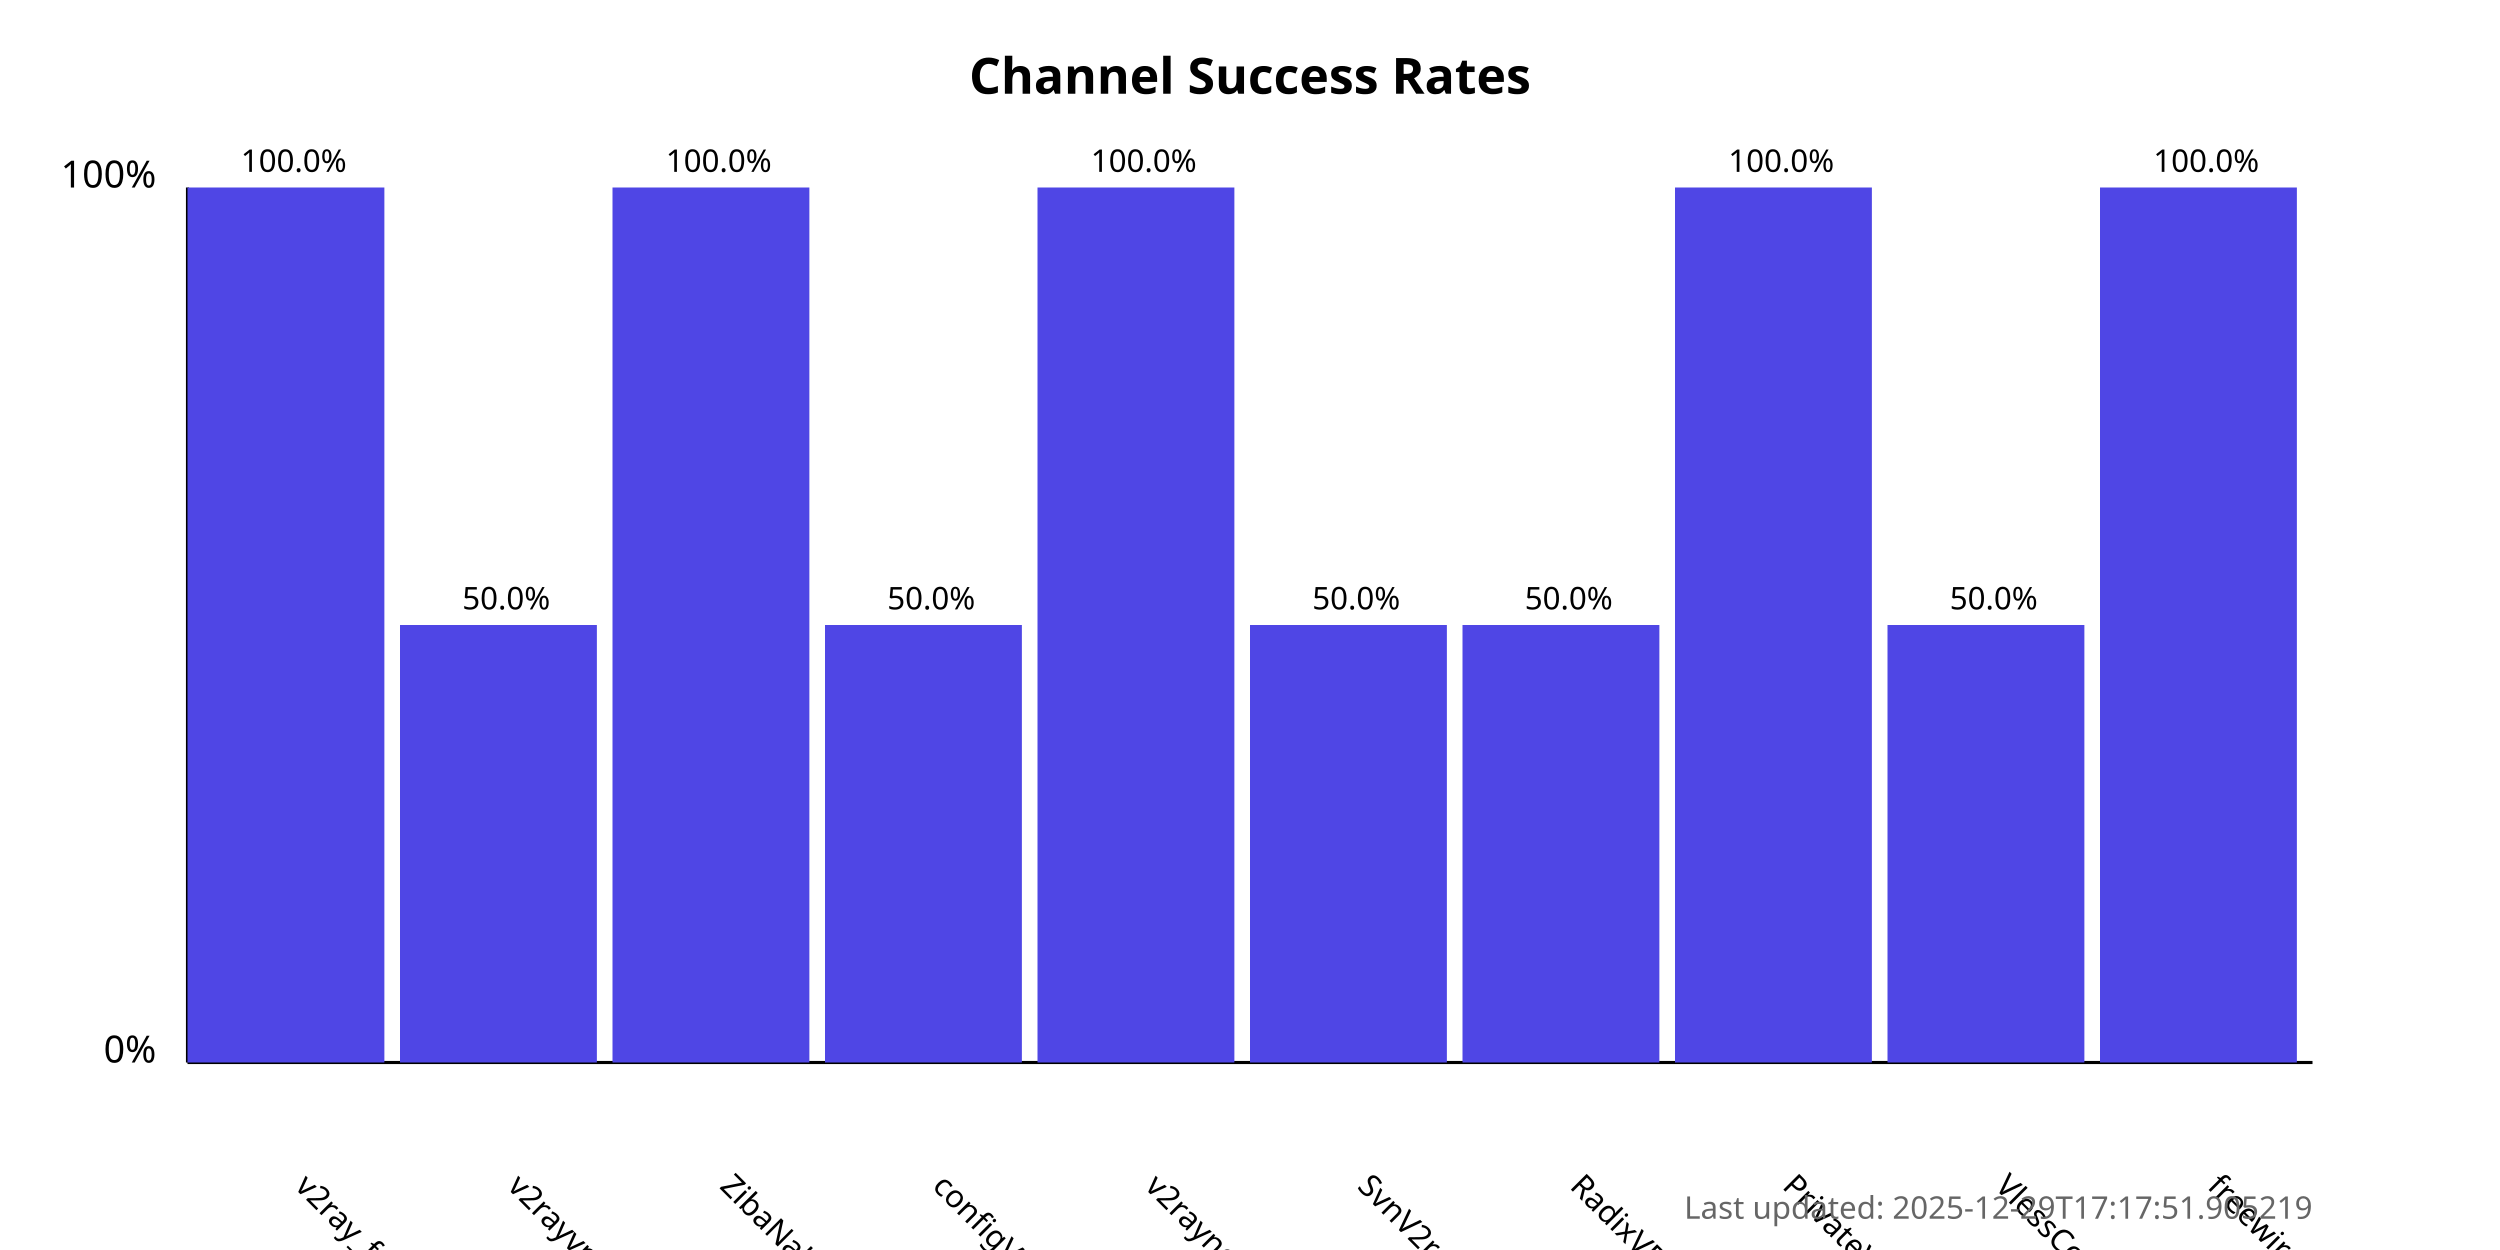
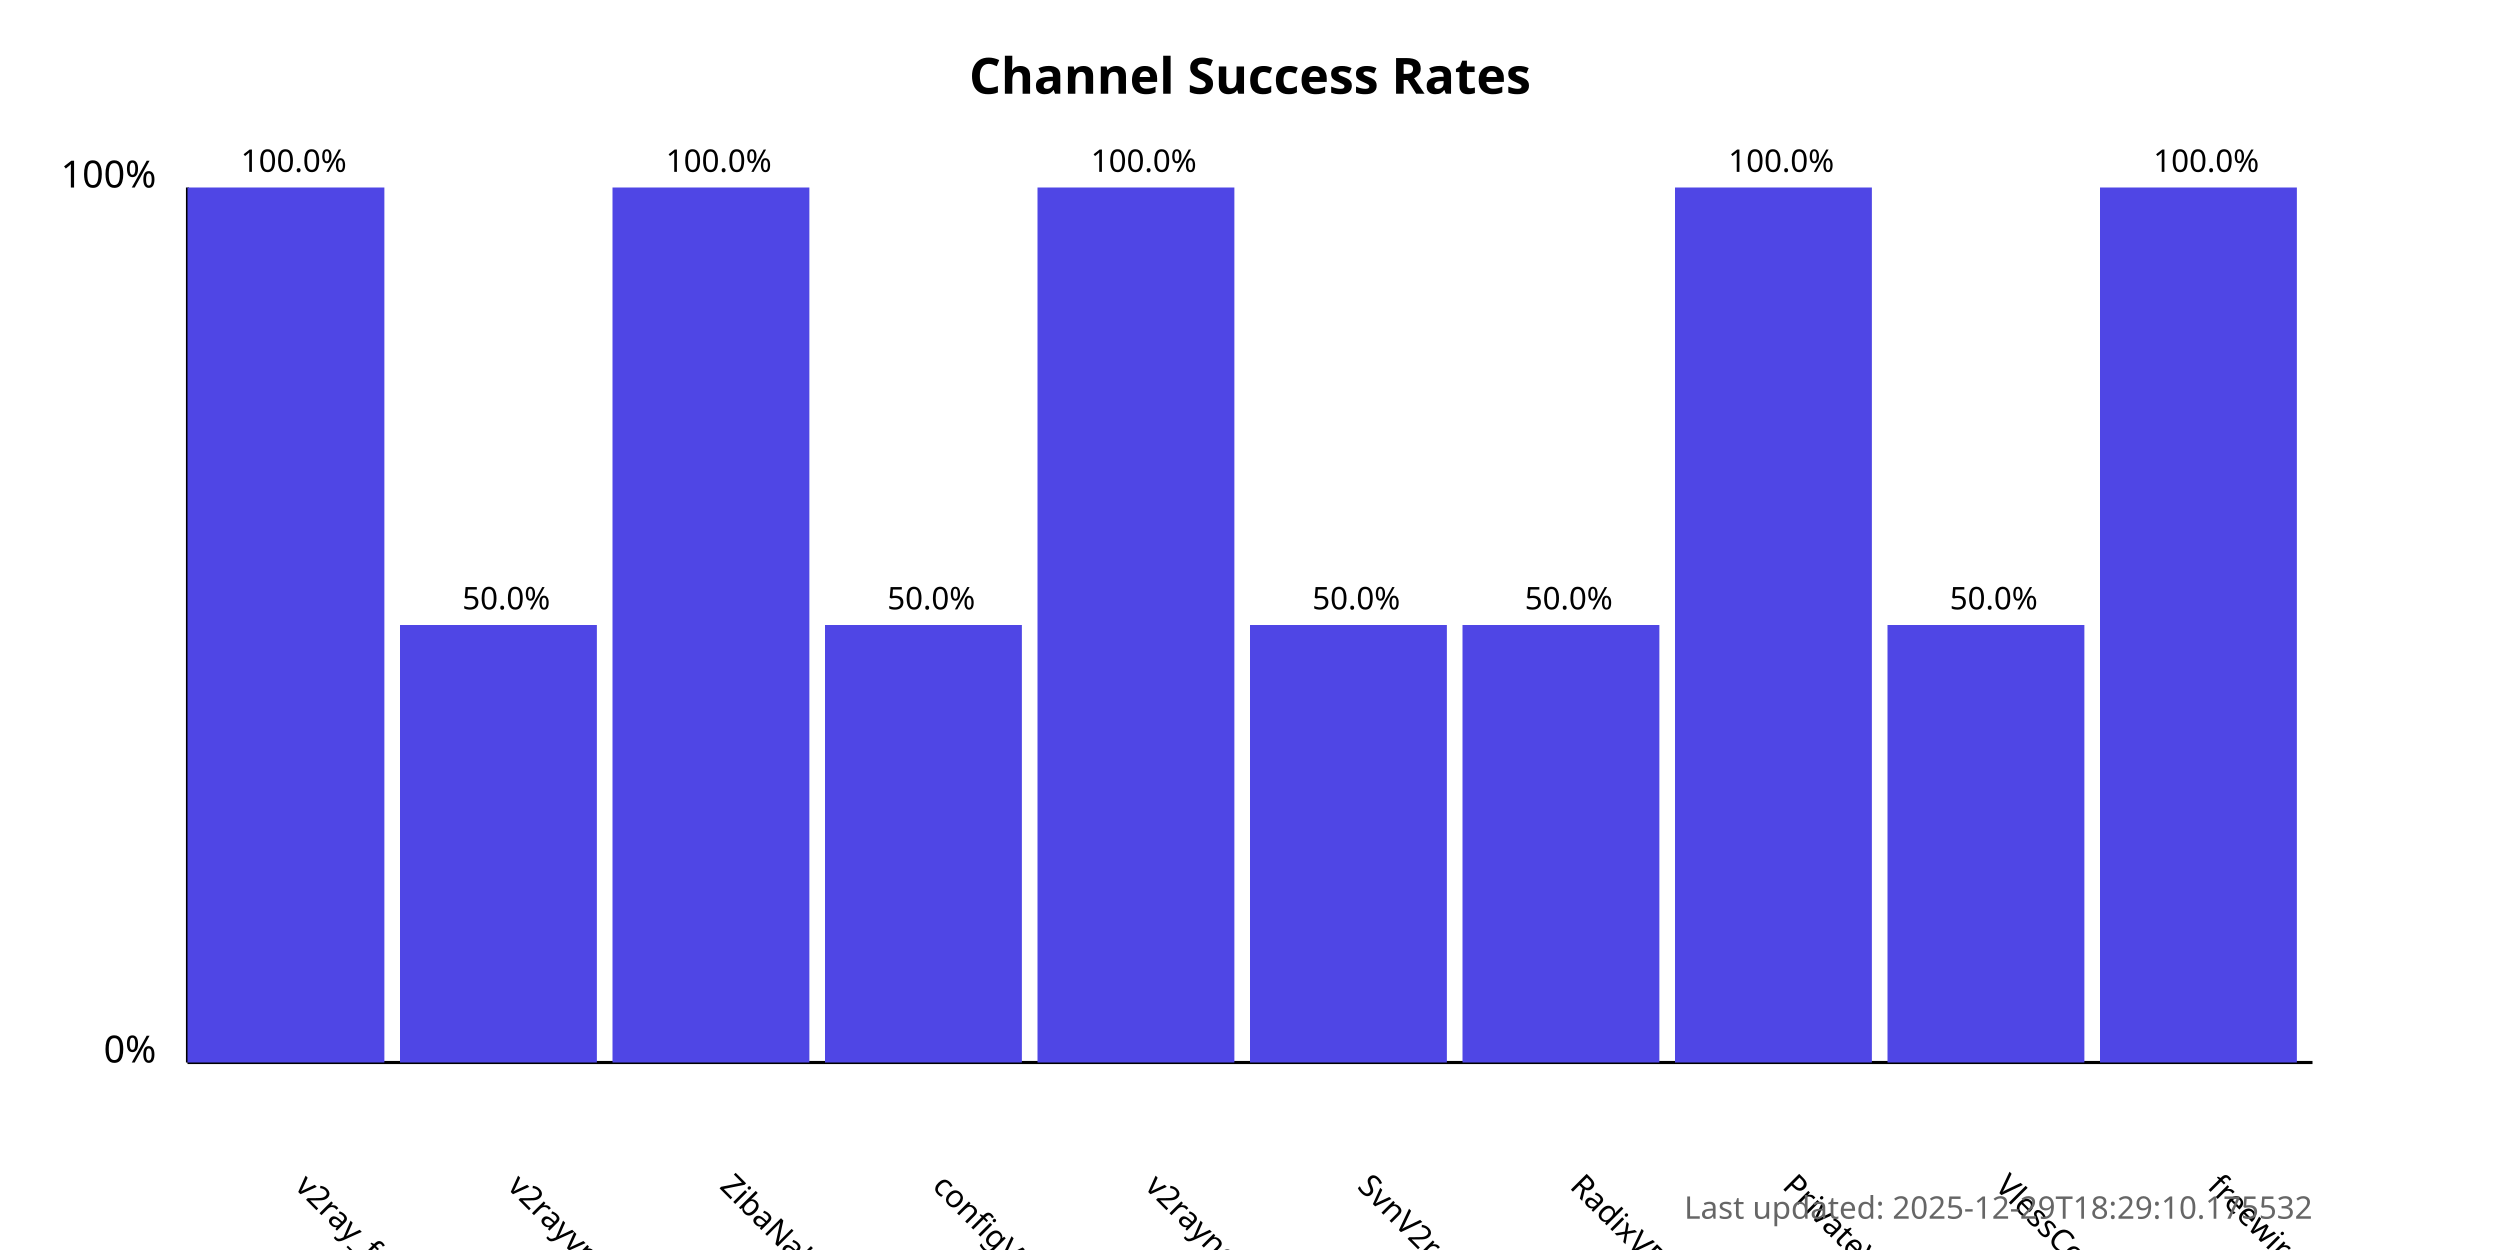
<svg xmlns="http://www.w3.org/2000/svg" width="800" height="400">
  <style>
            .chart-title { font: bold 16px sans-serif; }
            .axis-label { font: 12px sans-serif; }
            .tick-label { font: 10px sans-serif; }
            .bar { fill: #4f46e5; }
            .bar:hover { fill: #6366f1; }
            .timestamp { font: 10px sans-serif; fill: #666; }
        </style>
  <text x="400.0" y="30" text-anchor="middle" class="chart-title">
            Channel Success Rates
        </text>
  <line x1="60" y1="340" x2="60" y2="60" stroke="black" stroke-width="1" />
  <line x1="60" y1="340" x2="740" y2="340" stroke="black" stroke-width="1" />
  <text x="50" y="340" text-anchor="end" class="axis-label">0%</text>
  <text x="50" y="60" text-anchor="end" class="axis-label">100%</text>
  <g>
    <rect x="60" y="60.0" width="63.0" height="280.0" class="bar" />
    <text x="94.0" y="380" transform="rotate(45, 94.0, 380)" text-anchor="start" class="tick-label">
                v2ray_free_conf
            </text>
    <text x="94.0" y="55.0" text-anchor="middle" class="tick-label">
                100.0%
            </text>
  </g>
  <g>
    <rect x="128.0" y="200.0" width="63.0" height="140.0" class="bar" />
    <text x="162.0" y="380" transform="rotate(45, 162.0, 380)" text-anchor="start" class="tick-label">
                v2rayvpno
            </text>
    <text x="162.0" y="195.0" text-anchor="middle" class="tick-label">
                50.0%
            </text>
  </g>
  <g>
    <rect x="196.0" y="60.0" width="63.0" height="280.0" class="bar" />
    <text x="230.0" y="380" transform="rotate(45, 230.0, 380)" text-anchor="start" class="tick-label">
                ZibaNabz
            </text>
    <text x="230.0" y="55.0" text-anchor="middle" class="tick-label">
                100.0%
            </text>
  </g>
  <g>
    <rect x="264.0" y="200.0" width="63.0" height="140.0" class="bar" />
    <text x="298.0" y="380" transform="rotate(45, 298.0, 380)" text-anchor="start" class="tick-label">
                configV2rayForFree
            </text>
    <text x="298.0" y="195.0" text-anchor="middle" class="tick-label">
                50.0%
            </text>
  </g>
  <g>
    <rect x="332.0" y="60.0" width="63.0" height="280.0" class="bar" />
    <text x="366.0" y="380" transform="rotate(45, 366.0, 380)" text-anchor="start" class="tick-label">
                v2rayngvpn
            </text>
    <text x="366.0" y="55.0" text-anchor="middle" class="tick-label">
                100.0%
            </text>
  </g>
  <g>
    <rect x="400.0" y="200.0" width="63.0" height="140.0" class="bar" />
    <text x="434.0" y="380" transform="rotate(45, 434.0, 380)" text-anchor="start" class="tick-label">
                SvnV2ray
            </text>
    <text x="434.0" y="195.0" text-anchor="middle" class="tick-label">
                50.0%
            </text>
  </g>
  <g>
    <rect x="468.0" y="200.0" width="63.0" height="140.0" class="bar" />
    <text x="502.0" y="380" transform="rotate(45, 502.0, 380)" text-anchor="start" class="tick-label">
                RadixVPN
            </text>
    <text x="502.0" y="195.0" text-anchor="middle" class="tick-label">
                50.0%
            </text>
  </g>
  <g>
    <rect x="536.0" y="60.0" width="63.0" height="280.0" class="bar" />
    <text x="570.0" y="380" transform="rotate(45, 570.0, 380)" text-anchor="start" class="tick-label">
                PrivateVPNs
            </text>
    <text x="570.0" y="55.0" text-anchor="middle" class="tick-label">
                100.0%
            </text>
  </g>
  <g>
    <rect x="604.0" y="200.0" width="63.0" height="140.0" class="bar" />
    <text x="638.0" y="380" transform="rotate(45, 638.0, 380)" text-anchor="start" class="tick-label">
                VlessConfig
            </text>
    <text x="638.0" y="195.0" text-anchor="middle" class="tick-label">
                50.0%
            </text>
  </g>
  <g>
    <rect x="672.0" y="60.0" width="63.0" height="280.0" class="bar" />
    <text x="706.0" y="380" transform="rotate(45, 706.0, 380)" text-anchor="start" class="tick-label">
                freewireguard
            </text>
    <text x="706.0" y="55.0" text-anchor="middle" class="tick-label">
                100.0%
            </text>
  </g>
  <text x="740" y="390" text-anchor="end" class="timestamp">
-             Last updated: 2025-12-29T17:17:51.905219
+             Last updated: 2025-12-29T18:29:10.175532
        </text>
</svg>
